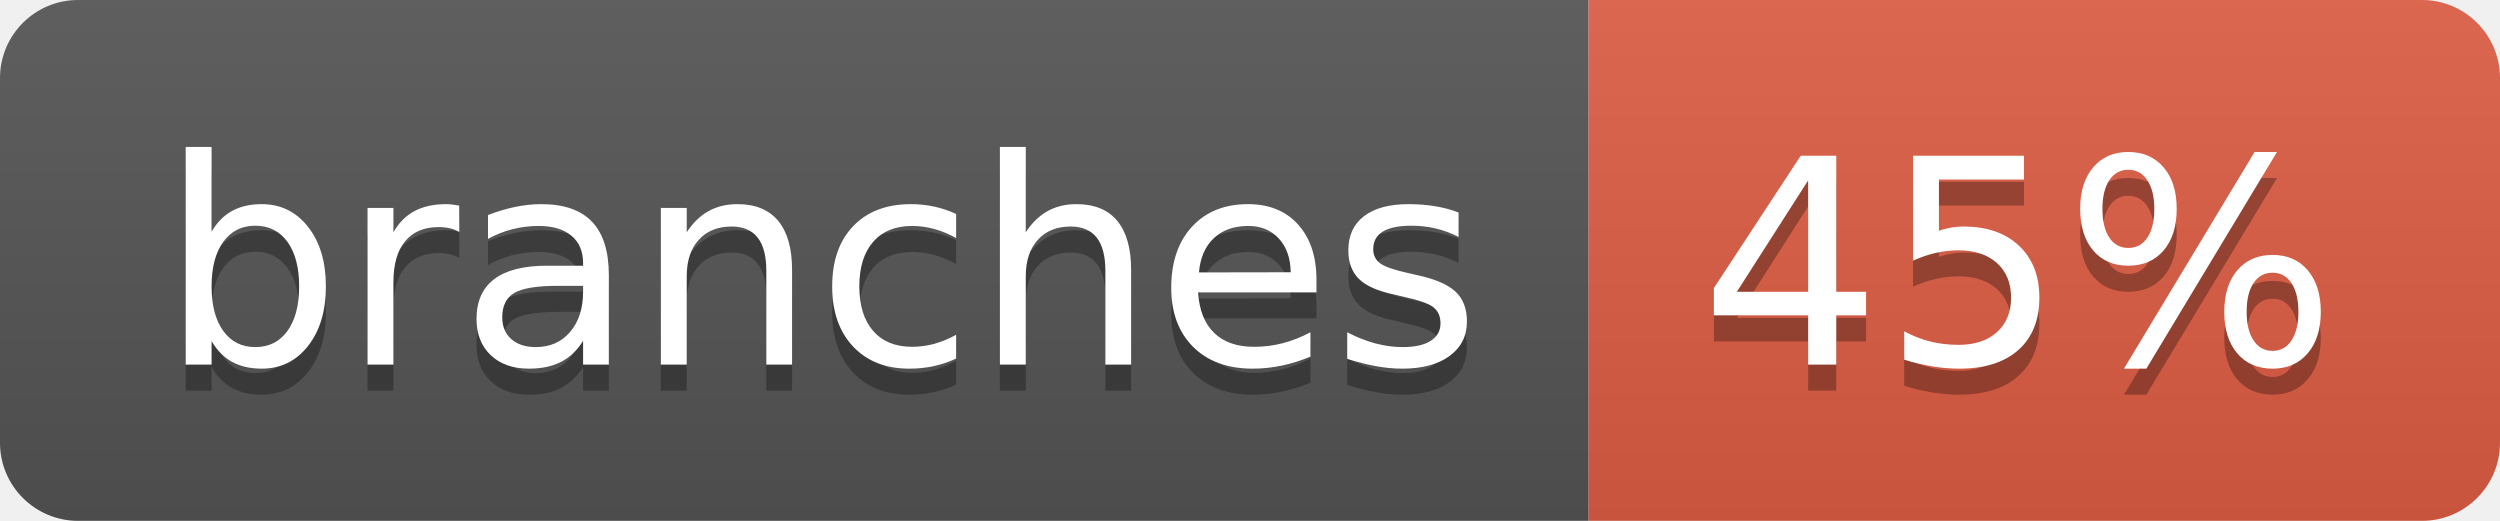
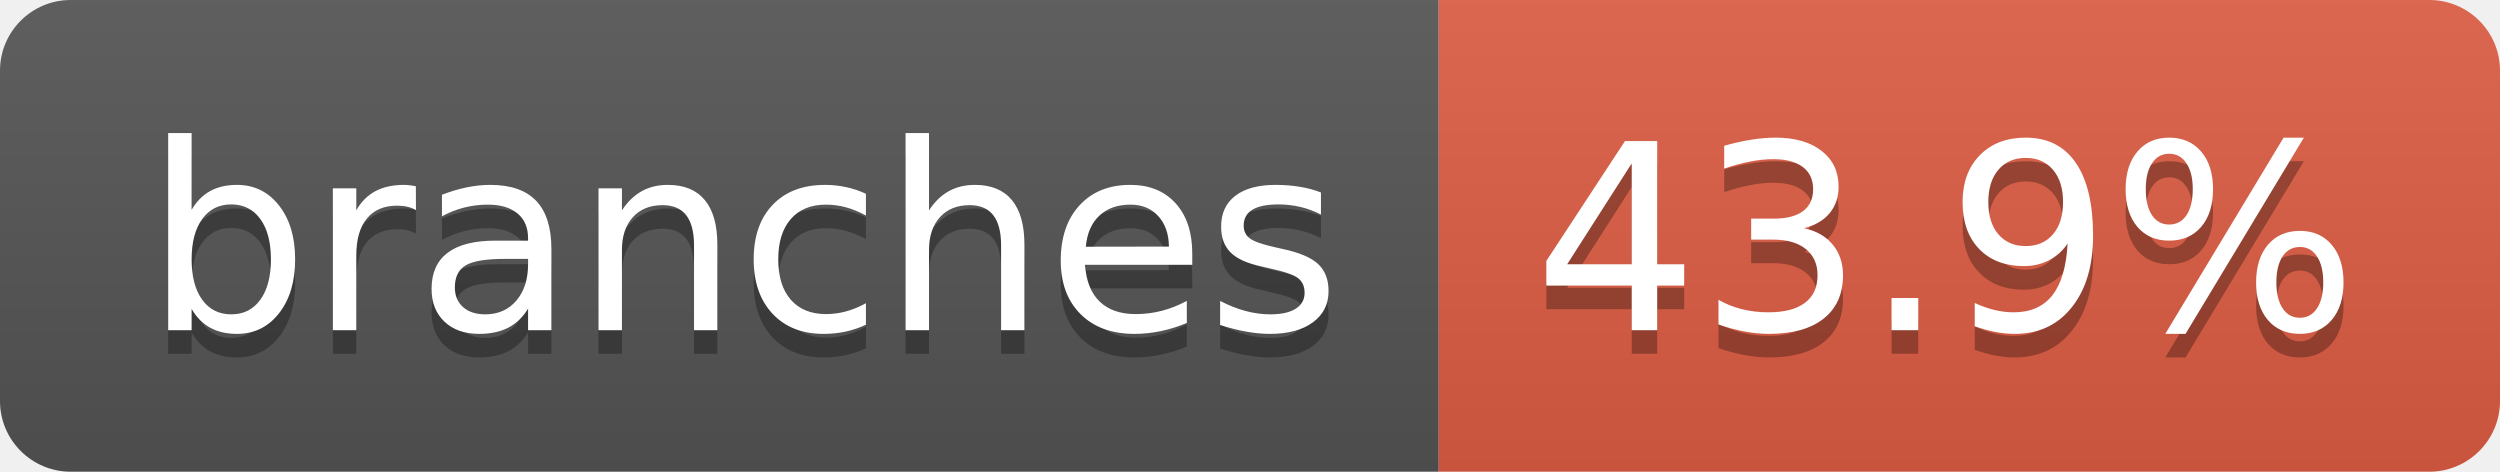
- <svg xmlns="http://www.w3.org/2000/svg" width="96" height="20" role="img" aria-label="branches: 45%">
+ <svg xmlns="http://www.w3.org/2000/svg" width="106" height="20" role="img" aria-label="branches: 43.9%">
  <linearGradient id="s" x2="0" y2="100%">
    <stop offset="0" stop-color="#bbb" stop-opacity=".1" />
    <stop offset="1" stop-opacity=".1" />
  </linearGradient>
  <clipPath id="r">
-     <rect width="96" height="20" rx="3" fill="#fff" />
+     <rect width="106" height="20" rx="3" fill="#fff" />
  </clipPath>
  <g clip-path="url(#r)">
    <rect width="61" height="20" fill="#555" />
-     <rect x="61" width="35" height="20" fill="#e05d44" />
-     <rect width="96" height="20" fill="url(#s)" />
+     <rect x="61" width="45" height="20" fill="#e05d44" />
+     <rect width="106" height="20" fill="url(#s)" />
  </g>
  <g fill="#fff" text-anchor="middle" font-family="Verdana,Geneva,DejaVu Sans,sans-serif" text-rendering="geometricPrecision" font-size="110">
    <text aria-hidden="true" x="315" y="150" fill="#010101" fill-opacity=".3" transform="scale(.1)" textLength="507">branches</text>
    <text x="315" y="140" transform="scale(.1)" fill="#fff" textLength="507">branches</text>
-     <text aria-hidden="true" x="775" y="150" fill="#010101" fill-opacity=".3" transform="scale(.1)" textLength="245">45%</text>
-     <text x="775" y="140" transform="scale(.1)" fill="#fff" textLength="245">45%</text>
+     <text aria-hidden="true" x="825" y="150" fill="#010101" fill-opacity=".3" transform="scale(.1)" textLength="350">43.9%</text>
+     <text x="825" y="140" transform="scale(.1)" fill="#fff" textLength="350">43.9%</text>
  </g>
</svg>
